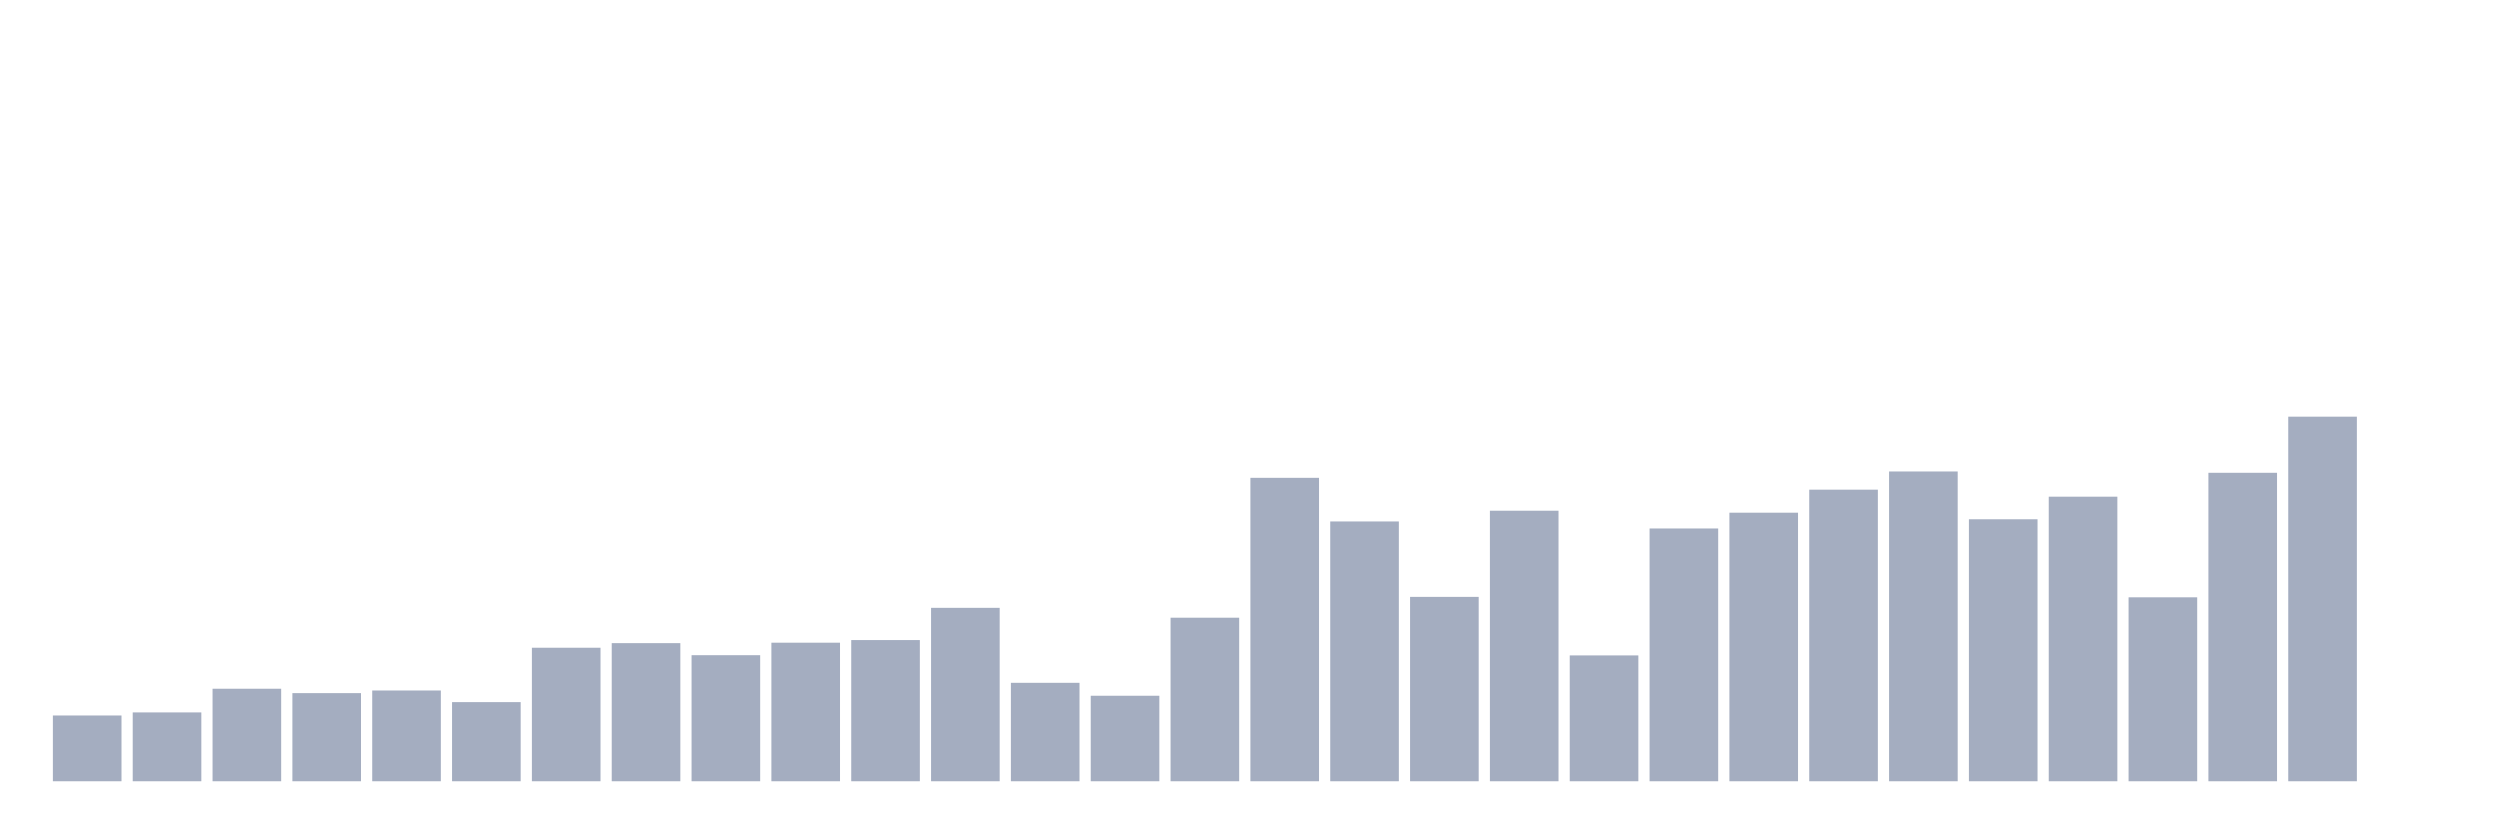
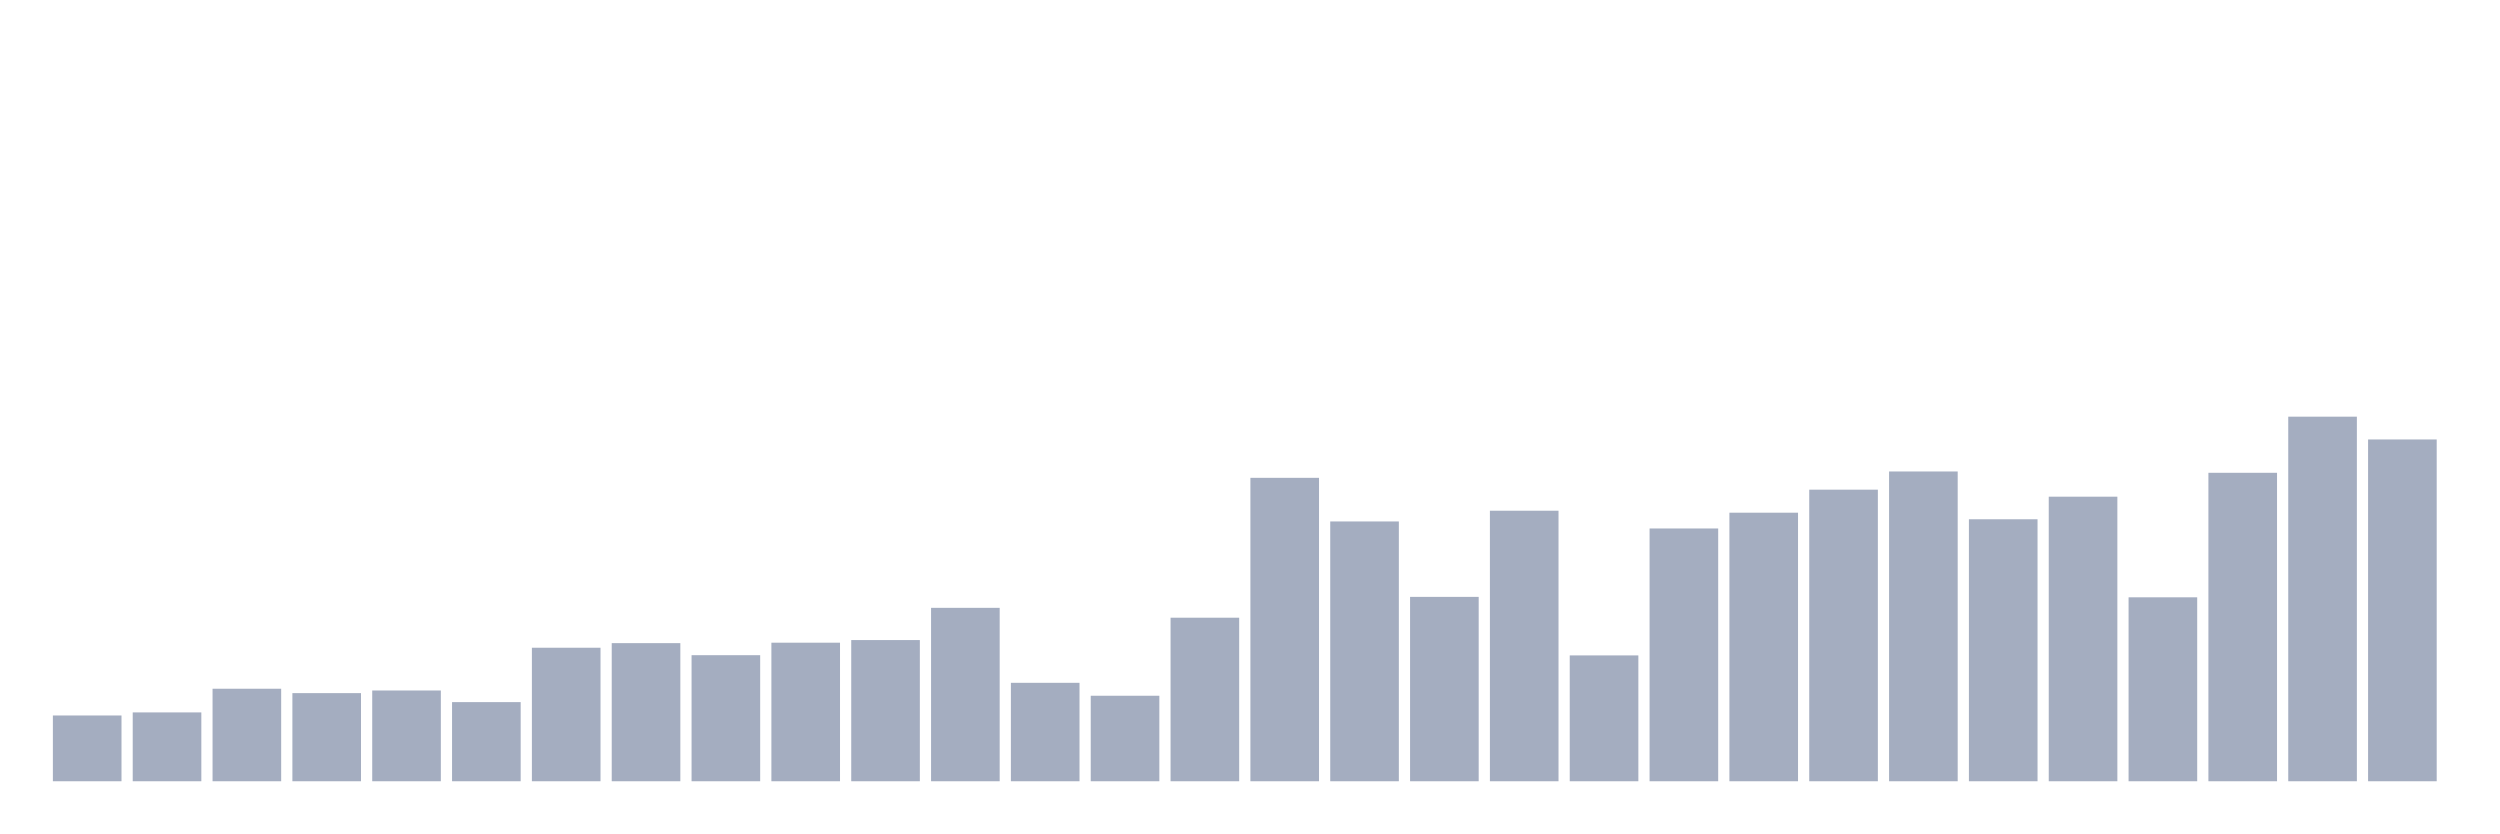
<svg xmlns="http://www.w3.org/2000/svg" viewBox="0 0 480 160">
  <g transform="translate(10,10)">
    <rect class="bar" x="0.153" width="13.175" y="127.372" height="12.628" fill="rgb(164,173,192)" />
    <rect class="bar" x="15.482" width="13.175" y="126.783" height="13.217" fill="rgb(164,173,192)" />
    <rect class="bar" x="30.81" width="13.175" y="122.237" height="17.763" fill="rgb(164,173,192)" />
    <rect class="bar" x="46.138" width="13.175" y="123.079" height="16.921" fill="rgb(164,173,192)" />
    <rect class="bar" x="61.466" width="13.175" y="122.574" height="17.426" fill="rgb(164,173,192)" />
    <rect class="bar" x="76.794" width="13.175" y="124.805" height="15.195" fill="rgb(164,173,192)" />
    <rect class="bar" x="92.123" width="13.175" y="114.366" height="25.634" fill="rgb(164,173,192)" />
    <rect class="bar" x="107.451" width="13.175" y="113.482" height="26.518" fill="rgb(164,173,192)" />
    <rect class="bar" x="122.779" width="13.175" y="115.797" height="24.203" fill="rgb(164,173,192)" />
    <rect class="bar" x="138.107" width="13.175" y="113.397" height="26.603" fill="rgb(164,173,192)" />
    <rect class="bar" x="153.436" width="13.175" y="112.892" height="27.108" fill="rgb(164,173,192)" />
    <rect class="bar" x="168.764" width="13.175" y="106.705" height="33.295" fill="rgb(164,173,192)" />
    <rect class="bar" x="184.092" width="13.175" y="121.1" height="18.9" fill="rgb(164,173,192)" />
    <rect class="bar" x="199.42" width="13.175" y="123.584" height="16.416" fill="rgb(164,173,192)" />
    <rect class="bar" x="214.748" width="13.175" y="108.599" height="31.401" fill="rgb(164,173,192)" />
    <rect class="bar" x="230.077" width="13.175" y="81.744" height="58.256" fill="rgb(164,173,192)" />
    <rect class="bar" x="245.405" width="13.175" y="90.12" height="49.88" fill="rgb(164,173,192)" />
    <rect class="bar" x="260.733" width="13.175" y="104.6" height="35.4" fill="rgb(164,173,192)" />
    <rect class="bar" x="276.061" width="13.175" y="88.058" height="51.942" fill="rgb(164,173,192)" />
    <rect class="bar" x="291.39" width="13.175" y="115.839" height="24.161" fill="rgb(164,173,192)" />
    <rect class="bar" x="306.718" width="13.175" y="91.467" height="48.533" fill="rgb(164,173,192)" />
    <rect class="bar" x="322.046" width="13.175" y="88.437" height="51.563" fill="rgb(164,173,192)" />
    <rect class="bar" x="337.374" width="13.175" y="84.017" height="55.983" fill="rgb(164,173,192)" />
    <rect class="bar" x="352.702" width="13.175" y="80.523" height="59.477" fill="rgb(164,173,192)" />
    <rect class="bar" x="368.031" width="13.175" y="89.699" height="50.301" fill="rgb(164,173,192)" />
    <rect class="bar" x="383.359" width="13.175" y="85.364" height="54.636" fill="rgb(164,173,192)" />
    <rect class="bar" x="398.687" width="13.175" y="104.684" height="35.316" fill="rgb(164,173,192)" />
    <rect class="bar" x="414.015" width="13.175" y="80.776" height="59.224" fill="rgb(164,173,192)" />
    <rect class="bar" x="429.344" width="13.175" y="70" height="70" fill="rgb(164,173,192)" />
-     <rect class="bar" x="444.672" width="13.175" y="140" height="0" fill="rgb(164,173,192)" />
+     <rect class="bar" x="444.672" width="13.175" y="74.378" height="65.622" fill="rgb(164,173,192)" />
  </g>
</svg>
